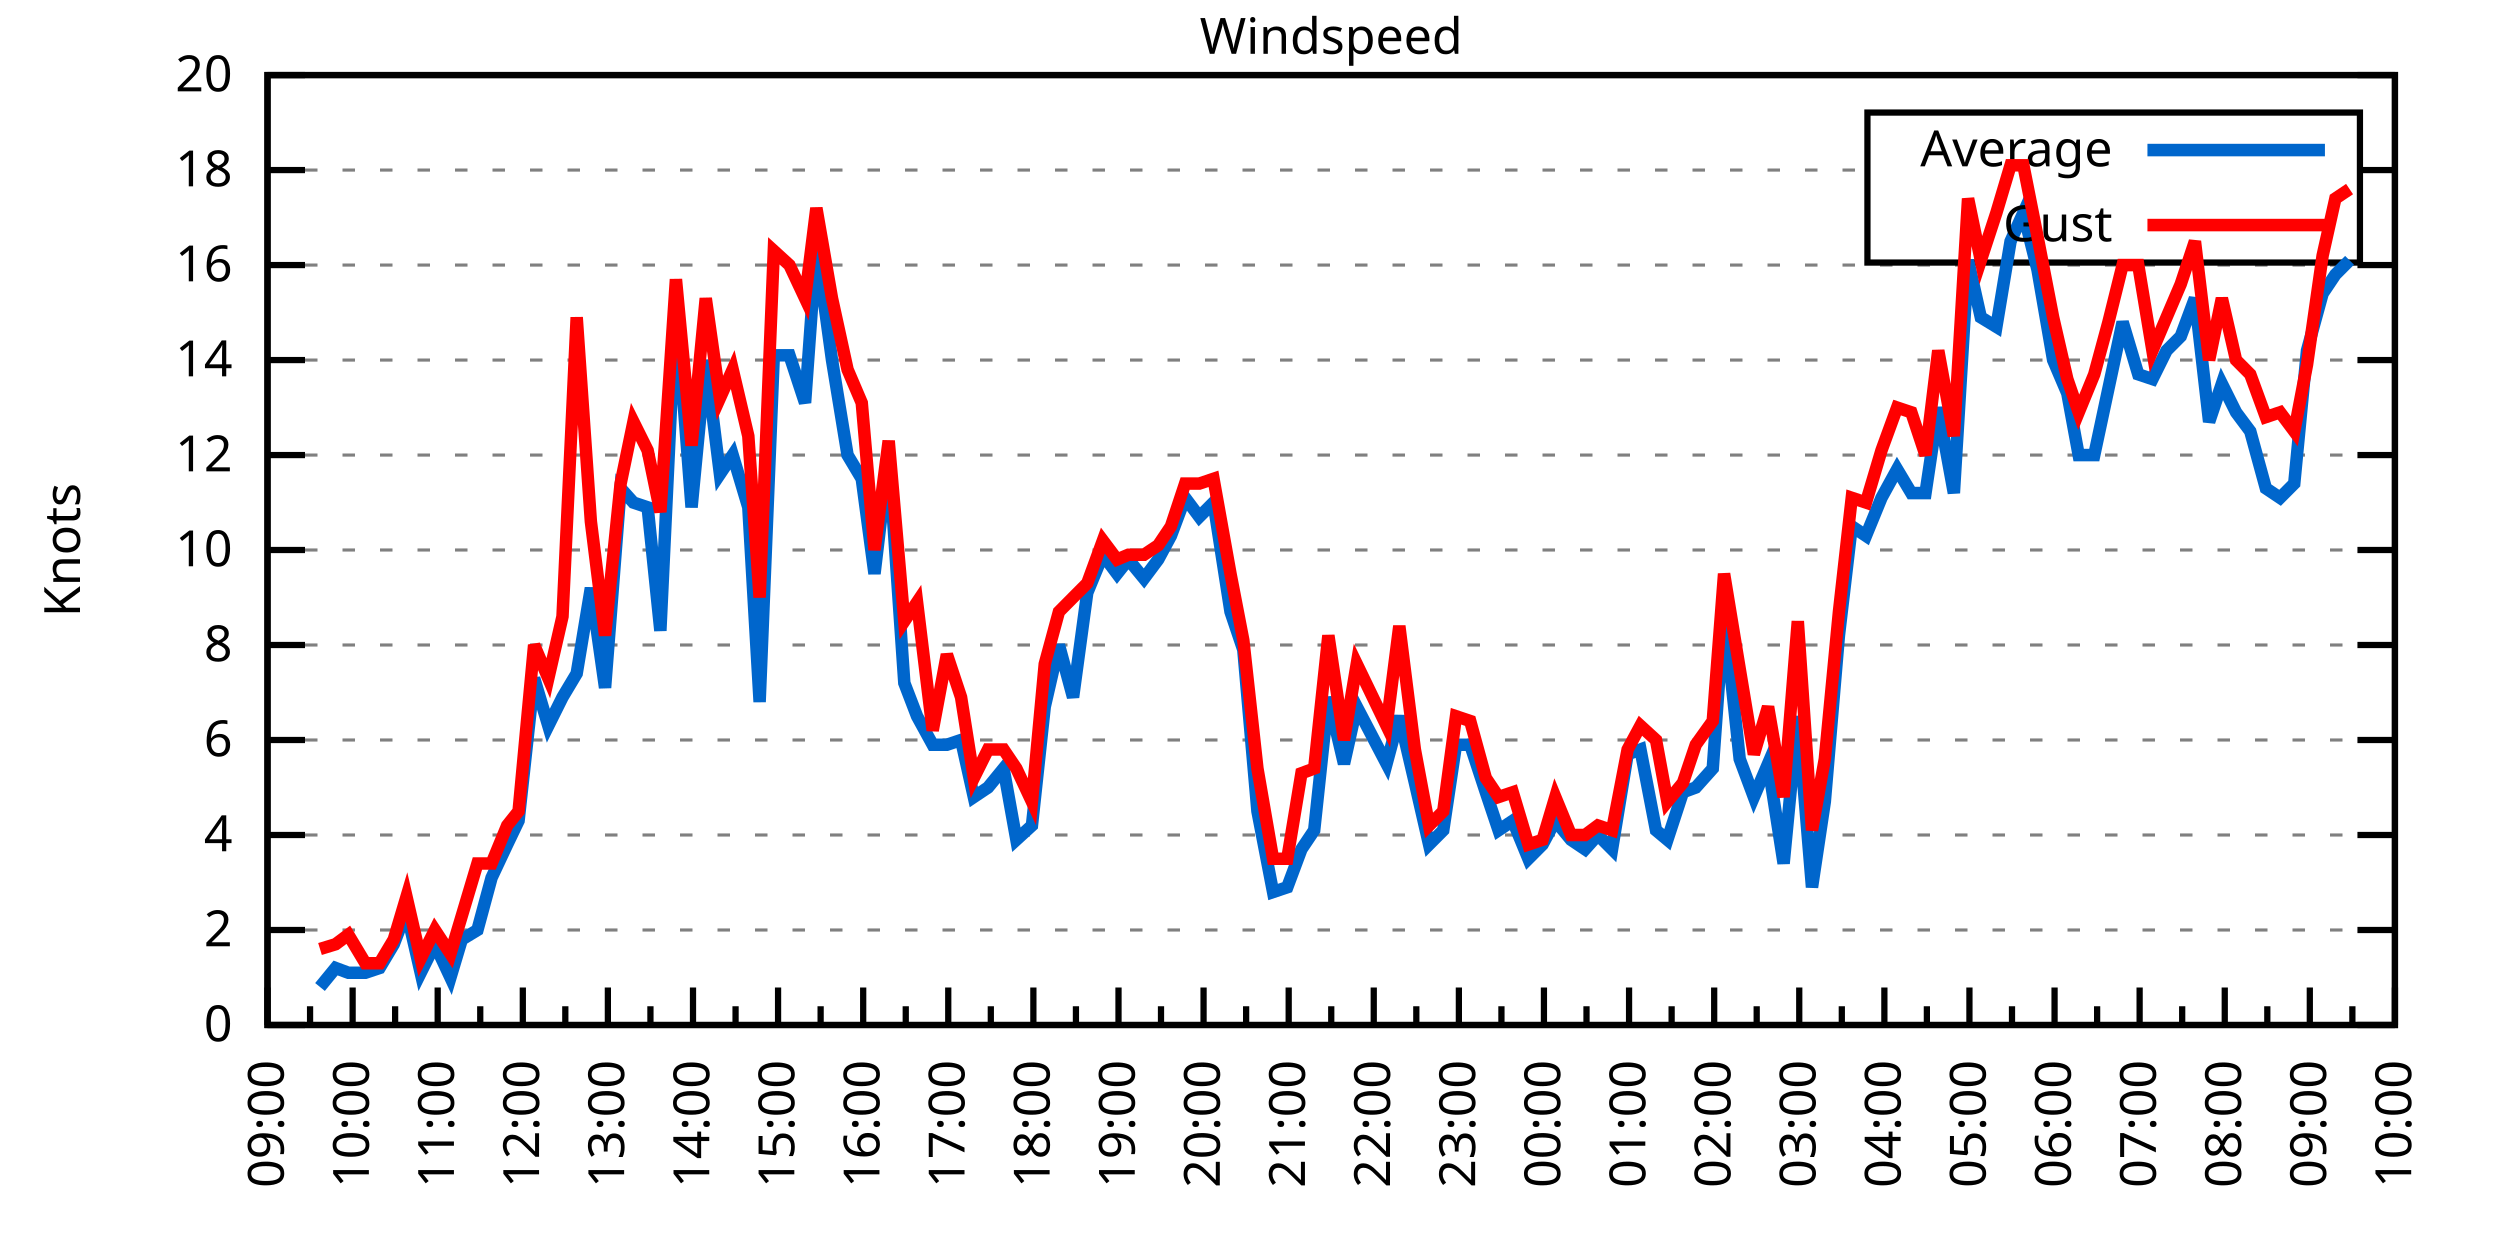
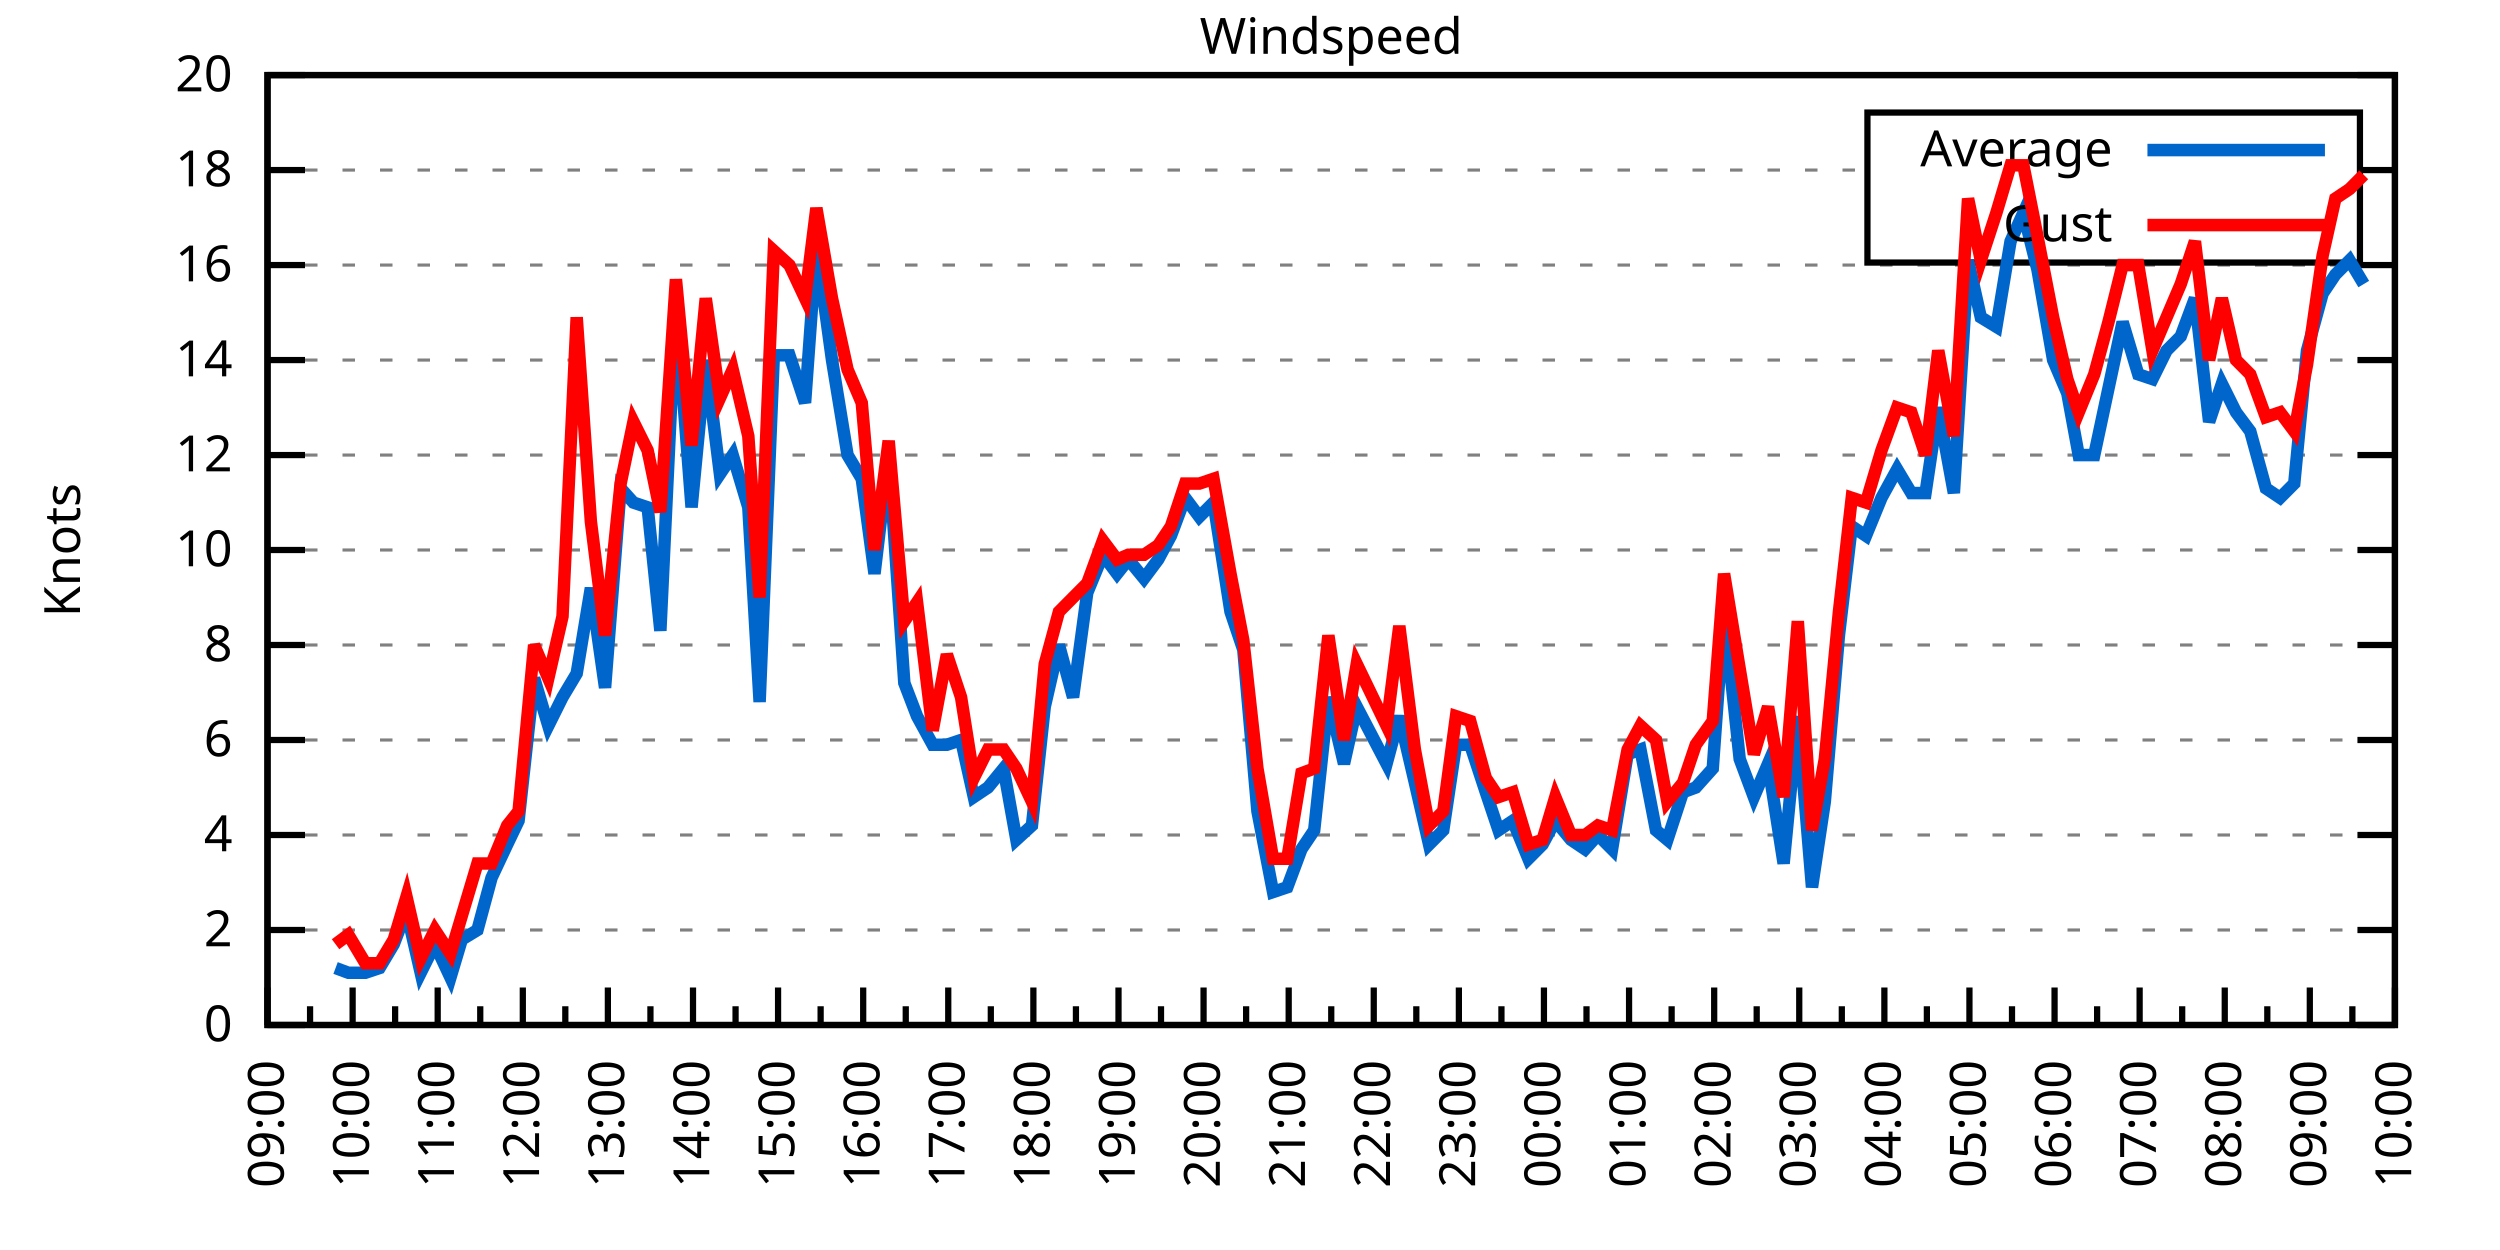
<svg xmlns="http://www.w3.org/2000/svg" xmlns:xlink="http://www.w3.org/1999/xlink" width="400" height="200" viewBox="0 0 400 200">
  <g id="gnuplot_canvas">
    <rect x="0" y="0" width="400" height="200" fill="none" />
    <defs>
      <circle id="gpDot" r="0.5" stroke-width="0.5" stroke="currentColor" />
      <path id="gpPt0" stroke-width="0.333" stroke="currentColor" d="M-1,0 h2 M0,-1 v2" />
      <path id="gpPt1" stroke-width="0.333" stroke="currentColor" d="M-1,-1 L1,1 M1,-1 L-1,1" />
      <path id="gpPt2" stroke-width="0.333" stroke="currentColor" d="M-1,0 L1,0 M0,-1 L0,1 M-1,-1 L1,1 M-1,1 L1,-1" />
      <rect id="gpPt3" stroke-width="0.333" stroke="currentColor" x="-1" y="-1" width="2" height="2" />
      <rect id="gpPt4" stroke-width="0.333" stroke="currentColor" fill="currentColor" x="-1" y="-1" width="2" height="2" />
      <circle id="gpPt5" stroke-width="0.333" stroke="currentColor" cx="0" cy="0" r="1" />
      <use xlink:href="#gpPt5" id="gpPt6" fill="currentColor" stroke="none" />
      <path id="gpPt7" stroke-width="0.333" stroke="currentColor" d="M0,-1.33 L-1.33,0.67 L1.33,0.67 z" />
      <use xlink:href="#gpPt7" id="gpPt8" fill="currentColor" stroke="none" />
      <use xlink:href="#gpPt7" id="gpPt9" stroke="currentColor" transform="rotate(180)" />
      <use xlink:href="#gpPt9" id="gpPt10" fill="currentColor" stroke="none" />
      <use xlink:href="#gpPt3" id="gpPt11" stroke="currentColor" transform="rotate(45)" />
      <use xlink:href="#gpPt11" id="gpPt12" fill="currentColor" stroke="none" />
      <path id="gpPt13" stroke-width="0.333" stroke="currentColor" d="M0,1.330 L1.265,0.411 L0.782,-1.067 L-0.782,-1.076 L-1.265,0.411 z" />
      <use xlink:href="#gpPt13" id="gpPt14" fill="currentColor" stroke="none" />
      <filter id="textbox" filterUnits="objectBoundingBox" x="0" y="0" height="1" width="1">
        <feFlood flood-color="white" flood-opacity="1" result="bgnd" />
        <feComposite in="SourceGraphic" in2="bgnd" operator="atop" />
      </filter>
      <filter id="greybox" filterUnits="objectBoundingBox" x="0" y="0" height="1" width="1">
        <feFlood flood-color="lightgrey" flood-opacity="1" result="grey" />
        <feComposite in="SourceGraphic" in2="grey" operator="atop" />
      </filter>
    </defs>
    <g fill="none" color="white" stroke="currentColor" stroke-width="1.00" stroke-linecap="butt" stroke-linejoin="miter">
</g>
    <g fill="none" color="black" stroke="currentColor" stroke-width="1.00" stroke-linecap="butt" stroke-linejoin="miter">
      <g stroke="none" shape-rendering="crispEdges">
        <polygon fill="rgb(255, 255, 255)" points="42.80,164.00 383.18,164.00 383.18,12.02 42.80,12.02 " />
      </g>
    </g>
    <g fill="none" color="black" stroke="currentColor" stroke-width="1.00" stroke-linecap="butt" stroke-linejoin="miter">
</g>
    <g fill="none" color="black" stroke="black" stroke-width="0.50" stroke-linecap="butt" stroke-linejoin="miter">
</g>
    <g fill="none" color="gray" stroke="currentColor" stroke-width="0.50" stroke-linecap="butt" stroke-linejoin="miter">
      <path stroke="gray" stroke-dasharray="2,4" class="gridline" d="M42.80,164.00 L383.19,164.00  " />
    </g>
    <g fill="none" color="gray" stroke="gray" stroke-width="1.00" stroke-linecap="butt" stroke-linejoin="miter">
</g>
    <g fill="none" color="black" stroke="currentColor" stroke-width="1.00" stroke-linecap="butt" stroke-linejoin="miter">
      <path stroke="black" d="M42.80,164.00 L48.80,164.00 M383.19,164.00 L377.19,164.00  " />
      <g transform="translate(37.20,166.60)" stroke="none" fill="black" font-family="Sans" font-size="8.00" text-anchor="end">
        <text>
          <tspan font-family="Sans"> 0</tspan>
        </text>
      </g>
    </g>
    <g fill="none" color="black" stroke="currentColor" stroke-width="1.00" stroke-linecap="butt" stroke-linejoin="miter">
</g>
    <g fill="none" color="black" stroke="black" stroke-width="0.50" stroke-linecap="butt" stroke-linejoin="miter">
</g>
    <g fill="none" color="gray" stroke="currentColor" stroke-width="0.50" stroke-linecap="butt" stroke-linejoin="miter">
      <path stroke="gray" stroke-dasharray="2,4" class="gridline" d="M42.80,148.80 L383.19,148.80  " />
    </g>
    <g fill="none" color="gray" stroke="gray" stroke-width="1.00" stroke-linecap="butt" stroke-linejoin="miter">
</g>
    <g fill="none" color="black" stroke="currentColor" stroke-width="1.00" stroke-linecap="butt" stroke-linejoin="miter">
      <path stroke="black" d="M42.80,148.80 L48.80,148.80 M383.19,148.80 L377.19,148.80  " />
      <g transform="translate(37.20,151.40)" stroke="none" fill="black" font-family="Sans" font-size="8.00" text-anchor="end">
        <text>
          <tspan font-family="Sans"> 2</tspan>
        </text>
      </g>
    </g>
    <g fill="none" color="black" stroke="currentColor" stroke-width="1.00" stroke-linecap="butt" stroke-linejoin="miter">
</g>
    <g fill="none" color="black" stroke="black" stroke-width="0.50" stroke-linecap="butt" stroke-linejoin="miter">
</g>
    <g fill="none" color="gray" stroke="currentColor" stroke-width="0.50" stroke-linecap="butt" stroke-linejoin="miter">
      <path stroke="gray" stroke-dasharray="2,4" class="gridline" d="M42.80,133.60 L383.19,133.60  " />
    </g>
    <g fill="none" color="gray" stroke="gray" stroke-width="1.00" stroke-linecap="butt" stroke-linejoin="miter">
</g>
    <g fill="none" color="black" stroke="currentColor" stroke-width="1.00" stroke-linecap="butt" stroke-linejoin="miter">
      <path stroke="black" d="M42.80,133.60 L48.80,133.60 M383.19,133.60 L377.19,133.60  " />
      <g transform="translate(37.20,136.20)" stroke="none" fill="black" font-family="Sans" font-size="8.00" text-anchor="end">
        <text>
          <tspan font-family="Sans"> 4</tspan>
        </text>
      </g>
    </g>
    <g fill="none" color="black" stroke="currentColor" stroke-width="1.00" stroke-linecap="butt" stroke-linejoin="miter">
</g>
    <g fill="none" color="black" stroke="black" stroke-width="0.50" stroke-linecap="butt" stroke-linejoin="miter">
</g>
    <g fill="none" color="gray" stroke="currentColor" stroke-width="0.50" stroke-linecap="butt" stroke-linejoin="miter">
      <path stroke="gray" stroke-dasharray="2,4" class="gridline" d="M42.80,118.40 L383.19,118.40  " />
    </g>
    <g fill="none" color="gray" stroke="gray" stroke-width="1.00" stroke-linecap="butt" stroke-linejoin="miter">
</g>
    <g fill="none" color="black" stroke="currentColor" stroke-width="1.00" stroke-linecap="butt" stroke-linejoin="miter">
      <path stroke="black" d="M42.80,118.40 L48.80,118.40 M383.19,118.40 L377.19,118.40  " />
      <g transform="translate(37.20,121.00)" stroke="none" fill="black" font-family="Sans" font-size="8.00" text-anchor="end">
        <text>
          <tspan font-family="Sans"> 6</tspan>
        </text>
      </g>
    </g>
    <g fill="none" color="black" stroke="currentColor" stroke-width="1.00" stroke-linecap="butt" stroke-linejoin="miter">
</g>
    <g fill="none" color="black" stroke="black" stroke-width="0.50" stroke-linecap="butt" stroke-linejoin="miter">
</g>
    <g fill="none" color="gray" stroke="currentColor" stroke-width="0.50" stroke-linecap="butt" stroke-linejoin="miter">
      <path stroke="gray" stroke-dasharray="2,4" class="gridline" d="M42.80,103.20 L383.19,103.20  " />
    </g>
    <g fill="none" color="gray" stroke="gray" stroke-width="1.00" stroke-linecap="butt" stroke-linejoin="miter">
</g>
    <g fill="none" color="black" stroke="currentColor" stroke-width="1.00" stroke-linecap="butt" stroke-linejoin="miter">
      <path stroke="black" d="M42.80,103.20 L48.80,103.20 M383.19,103.20 L377.19,103.20  " />
      <g transform="translate(37.20,105.80)" stroke="none" fill="black" font-family="Sans" font-size="8.00" text-anchor="end">
        <text>
          <tspan font-family="Sans"> 8</tspan>
        </text>
      </g>
    </g>
    <g fill="none" color="black" stroke="currentColor" stroke-width="1.00" stroke-linecap="butt" stroke-linejoin="miter">
</g>
    <g fill="none" color="black" stroke="black" stroke-width="0.50" stroke-linecap="butt" stroke-linejoin="miter">
</g>
    <g fill="none" color="gray" stroke="currentColor" stroke-width="0.50" stroke-linecap="butt" stroke-linejoin="miter">
      <path stroke="gray" stroke-dasharray="2,4" class="gridline" d="M42.80,88.00 L383.19,88.00  " />
    </g>
    <g fill="none" color="gray" stroke="gray" stroke-width="1.00" stroke-linecap="butt" stroke-linejoin="miter">
</g>
    <g fill="none" color="black" stroke="currentColor" stroke-width="1.00" stroke-linecap="butt" stroke-linejoin="miter">
      <path stroke="black" d="M42.80,88.00 L48.80,88.00 M383.19,88.00 L377.19,88.00  " />
      <g transform="translate(37.20,90.60)" stroke="none" fill="black" font-family="Sans" font-size="8.00" text-anchor="end">
        <text>
          <tspan font-family="Sans"> 10</tspan>
        </text>
      </g>
    </g>
    <g fill="none" color="black" stroke="currentColor" stroke-width="1.00" stroke-linecap="butt" stroke-linejoin="miter">
</g>
    <g fill="none" color="black" stroke="black" stroke-width="0.50" stroke-linecap="butt" stroke-linejoin="miter">
</g>
    <g fill="none" color="gray" stroke="currentColor" stroke-width="0.50" stroke-linecap="butt" stroke-linejoin="miter">
      <path stroke="gray" stroke-dasharray="2,4" class="gridline" d="M42.80,72.81 L383.19,72.81  " />
    </g>
    <g fill="none" color="gray" stroke="gray" stroke-width="1.00" stroke-linecap="butt" stroke-linejoin="miter">
</g>
    <g fill="none" color="black" stroke="currentColor" stroke-width="1.00" stroke-linecap="butt" stroke-linejoin="miter">
      <path stroke="black" d="M42.80,72.81 L48.80,72.81 M383.19,72.81 L377.19,72.81  " />
      <g transform="translate(37.20,75.41)" stroke="none" fill="black" font-family="Sans" font-size="8.00" text-anchor="end">
        <text>
          <tspan font-family="Sans"> 12</tspan>
        </text>
      </g>
    </g>
    <g fill="none" color="black" stroke="currentColor" stroke-width="1.00" stroke-linecap="butt" stroke-linejoin="miter">
</g>
    <g fill="none" color="black" stroke="black" stroke-width="0.50" stroke-linecap="butt" stroke-linejoin="miter">
</g>
    <g fill="none" color="gray" stroke="currentColor" stroke-width="0.50" stroke-linecap="butt" stroke-linejoin="miter">
      <path stroke="gray" stroke-dasharray="2,4" class="gridline" d="M42.80,57.61 L383.19,57.61  " />
    </g>
    <g fill="none" color="gray" stroke="gray" stroke-width="1.00" stroke-linecap="butt" stroke-linejoin="miter">
</g>
    <g fill="none" color="black" stroke="currentColor" stroke-width="1.00" stroke-linecap="butt" stroke-linejoin="miter">
      <path stroke="black" d="M42.80,57.61 L48.80,57.61 M383.19,57.61 L377.19,57.61  " />
      <g transform="translate(37.20,60.21)" stroke="none" fill="black" font-family="Sans" font-size="8.00" text-anchor="end">
        <text>
          <tspan font-family="Sans"> 14</tspan>
        </text>
      </g>
    </g>
    <g fill="none" color="black" stroke="currentColor" stroke-width="1.00" stroke-linecap="butt" stroke-linejoin="miter">
</g>
    <g fill="none" color="black" stroke="black" stroke-width="0.50" stroke-linecap="butt" stroke-linejoin="miter">
</g>
    <g fill="none" color="gray" stroke="currentColor" stroke-width="0.50" stroke-linecap="butt" stroke-linejoin="miter">
      <path stroke="gray" stroke-dasharray="2,4" class="gridline" d="M42.80,42.41 L383.19,42.41  " />
    </g>
    <g fill="none" color="gray" stroke="gray" stroke-width="1.00" stroke-linecap="butt" stroke-linejoin="miter">
</g>
    <g fill="none" color="black" stroke="currentColor" stroke-width="1.00" stroke-linecap="butt" stroke-linejoin="miter">
      <path stroke="black" d="M42.80,42.41 L48.80,42.41 M383.19,42.41 L377.19,42.41  " />
      <g transform="translate(37.20,45.01)" stroke="none" fill="black" font-family="Sans" font-size="8.00" text-anchor="end">
        <text>
          <tspan font-family="Sans"> 16</tspan>
        </text>
      </g>
    </g>
    <g fill="none" color="black" stroke="currentColor" stroke-width="1.00" stroke-linecap="butt" stroke-linejoin="miter">
</g>
    <g fill="none" color="black" stroke="black" stroke-width="0.50" stroke-linecap="butt" stroke-linejoin="miter">
</g>
    <g fill="none" color="gray" stroke="currentColor" stroke-width="0.50" stroke-linecap="butt" stroke-linejoin="miter">
      <path stroke="gray" stroke-dasharray="2,4" class="gridline" d="M42.80,27.21 L298.79,27.21 M377.59,27.21 L383.19,27.21  " />
    </g>
    <g fill="none" color="gray" stroke="gray" stroke-width="1.00" stroke-linecap="butt" stroke-linejoin="miter">
</g>
    <g fill="none" color="black" stroke="currentColor" stroke-width="1.00" stroke-linecap="butt" stroke-linejoin="miter">
      <path stroke="black" d="M42.80,27.21 L48.80,27.21 M383.19,27.21 L377.19,27.21  " />
      <g transform="translate(37.20,29.81)" stroke="none" fill="black" font-family="Sans" font-size="8.00" text-anchor="end">
        <text>
          <tspan font-family="Sans"> 18</tspan>
        </text>
      </g>
    </g>
    <g fill="none" color="black" stroke="currentColor" stroke-width="1.00" stroke-linecap="butt" stroke-linejoin="miter">
</g>
    <g fill="none" color="black" stroke="black" stroke-width="0.50" stroke-linecap="butt" stroke-linejoin="miter">
</g>
    <g fill="none" color="gray" stroke="currentColor" stroke-width="0.50" stroke-linecap="butt" stroke-linejoin="miter">
      <path stroke="gray" stroke-dasharray="2,4" class="gridline" d="M42.80,12.01 L383.19,12.01  " />
    </g>
    <g fill="none" color="gray" stroke="gray" stroke-width="1.00" stroke-linecap="butt" stroke-linejoin="miter">
</g>
    <g fill="none" color="black" stroke="currentColor" stroke-width="1.00" stroke-linecap="butt" stroke-linejoin="miter">
      <path stroke="black" d="M42.80,12.01 L48.80,12.01 M383.19,12.01 L377.19,12.01  " />
      <g transform="translate(37.20,14.61)" stroke="none" fill="black" font-family="Sans" font-size="8.00" text-anchor="end">
        <text>
          <tspan font-family="Sans"> 20</tspan>
        </text>
      </g>
    </g>
    <g fill="none" color="black" stroke="currentColor" stroke-width="1.00" stroke-linecap="butt" stroke-linejoin="miter">
      <path stroke="black" d="M42.80,164.00 L42.80,158.00  " />
      <g transform="translate(45.40,169.60) rotate(270)" stroke="none" fill="black" font-family="Sans" font-size="8.00" text-anchor="end">
        <text>
          <tspan font-family="Sans">09:00</tspan>
        </text>
      </g>
    </g>
    <g fill="none" color="black" stroke="currentColor" stroke-width="1.00" stroke-linecap="butt" stroke-linejoin="miter">
      <path stroke="black" d="M49.61,164.00 L49.61,161.00 M56.42,164.00 L56.42,158.00  " />
      <g transform="translate(59.02,169.60) rotate(270)" stroke="none" fill="black" font-family="Sans" font-size="8.00" text-anchor="end">
        <text>
          <tspan font-family="Sans">10:00</tspan>
        </text>
      </g>
    </g>
    <g fill="none" color="black" stroke="currentColor" stroke-width="1.00" stroke-linecap="butt" stroke-linejoin="miter">
      <path stroke="black" d="M63.22,164.00 L63.22,161.00 M70.03,164.00 L70.03,158.00  " />
      <g transform="translate(72.63,169.60) rotate(270)" stroke="none" fill="black" font-family="Sans" font-size="8.00" text-anchor="end">
        <text>
          <tspan font-family="Sans">11:00</tspan>
        </text>
      </g>
    </g>
    <g fill="none" color="black" stroke="currentColor" stroke-width="1.00" stroke-linecap="butt" stroke-linejoin="miter">
      <path stroke="black" d="M76.84,164.00 L76.84,161.00 M83.65,164.00 L83.65,158.00  " />
      <g transform="translate(86.25,169.60) rotate(270)" stroke="none" fill="black" font-family="Sans" font-size="8.00" text-anchor="end">
        <text>
          <tspan font-family="Sans">12:00</tspan>
        </text>
      </g>
    </g>
    <g fill="none" color="black" stroke="currentColor" stroke-width="1.00" stroke-linecap="butt" stroke-linejoin="miter">
      <path stroke="black" d="M90.45,164.00 L90.45,161.00 M97.26,164.00 L97.26,158.00  " />
      <g transform="translate(99.86,169.60) rotate(270)" stroke="none" fill="black" font-family="Sans" font-size="8.00" text-anchor="end">
        <text>
          <tspan font-family="Sans">13:00</tspan>
        </text>
      </g>
    </g>
    <g fill="none" color="black" stroke="currentColor" stroke-width="1.00" stroke-linecap="butt" stroke-linejoin="miter">
      <path stroke="black" d="M104.07,164.00 L104.07,161.00 M110.88,164.00 L110.88,158.00  " />
      <g transform="translate(113.48,169.60) rotate(270)" stroke="none" fill="black" font-family="Sans" font-size="8.00" text-anchor="end">
        <text>
          <tspan font-family="Sans">14:00</tspan>
        </text>
      </g>
    </g>
    <g fill="none" color="black" stroke="currentColor" stroke-width="1.00" stroke-linecap="butt" stroke-linejoin="miter">
      <path stroke="black" d="M117.69,164.00 L117.69,161.00 M124.49,164.00 L124.49,158.00  " />
      <g transform="translate(127.09,169.60) rotate(270)" stroke="none" fill="black" font-family="Sans" font-size="8.00" text-anchor="end">
        <text>
          <tspan font-family="Sans">15:00</tspan>
        </text>
      </g>
    </g>
    <g fill="none" color="black" stroke="currentColor" stroke-width="1.00" stroke-linecap="butt" stroke-linejoin="miter">
      <path stroke="black" d="M131.30,164.00 L131.30,161.00 M138.11,164.00 L138.11,158.00  " />
      <g transform="translate(140.71,169.60) rotate(270)" stroke="none" fill="black" font-family="Sans" font-size="8.00" text-anchor="end">
        <text>
          <tspan font-family="Sans">16:00</tspan>
        </text>
      </g>
    </g>
    <g fill="none" color="black" stroke="currentColor" stroke-width="1.00" stroke-linecap="butt" stroke-linejoin="miter">
      <path stroke="black" d="M144.92,164.00 L144.92,161.00 M151.72,164.00 L151.72,158.00  " />
      <g transform="translate(154.32,169.60) rotate(270)" stroke="none" fill="black" font-family="Sans" font-size="8.00" text-anchor="end">
        <text>
          <tspan font-family="Sans">17:00</tspan>
        </text>
      </g>
    </g>
    <g fill="none" color="black" stroke="currentColor" stroke-width="1.00" stroke-linecap="butt" stroke-linejoin="miter">
      <path stroke="black" d="M158.53,164.00 L158.53,161.00 M165.34,164.00 L165.34,158.00  " />
      <g transform="translate(167.94,169.60) rotate(270)" stroke="none" fill="black" font-family="Sans" font-size="8.00" text-anchor="end">
        <text>
          <tspan font-family="Sans">18:00</tspan>
        </text>
      </g>
    </g>
    <g fill="none" color="black" stroke="currentColor" stroke-width="1.00" stroke-linecap="butt" stroke-linejoin="miter">
      <path stroke="black" d="M172.15,164.00 L172.15,161.00 M178.96,164.00 L178.96,158.00  " />
      <g transform="translate(181.56,169.60) rotate(270)" stroke="none" fill="black" font-family="Sans" font-size="8.00" text-anchor="end">
        <text>
          <tspan font-family="Sans">19:00</tspan>
        </text>
      </g>
    </g>
    <g fill="none" color="black" stroke="currentColor" stroke-width="1.00" stroke-linecap="butt" stroke-linejoin="miter">
      <path stroke="black" d="M185.76,164.00 L185.76,161.00 M192.57,164.00 L192.57,158.00  " />
      <g transform="translate(195.17,169.60) rotate(270)" stroke="none" fill="black" font-family="Sans" font-size="8.00" text-anchor="end">
        <text>
          <tspan font-family="Sans">20:00</tspan>
        </text>
      </g>
    </g>
    <g fill="none" color="black" stroke="currentColor" stroke-width="1.00" stroke-linecap="butt" stroke-linejoin="miter">
      <path stroke="black" d="M199.38,164.00 L199.38,161.00 M206.19,164.00 L206.19,158.00  " />
      <g transform="translate(208.79,169.60) rotate(270)" stroke="none" fill="black" font-family="Sans" font-size="8.00" text-anchor="end">
        <text>
          <tspan font-family="Sans">21:00</tspan>
        </text>
      </g>
    </g>
    <g fill="none" color="black" stroke="currentColor" stroke-width="1.00" stroke-linecap="butt" stroke-linejoin="miter">
      <path stroke="black" d="M213.00,164.00 L213.00,161.00 M219.80,164.00 L219.80,158.00  " />
      <g transform="translate(222.40,169.60) rotate(270)" stroke="none" fill="black" font-family="Sans" font-size="8.00" text-anchor="end">
        <text>
          <tspan font-family="Sans">22:00</tspan>
        </text>
      </g>
    </g>
    <g fill="none" color="black" stroke="currentColor" stroke-width="1.00" stroke-linecap="butt" stroke-linejoin="miter">
      <path stroke="black" d="M226.61,164.00 L226.61,161.00 M233.42,164.00 L233.42,158.00  " />
      <g transform="translate(236.02,169.60) rotate(270)" stroke="none" fill="black" font-family="Sans" font-size="8.00" text-anchor="end">
        <text>
          <tspan font-family="Sans">23:00</tspan>
        </text>
      </g>
    </g>
    <g fill="none" color="black" stroke="currentColor" stroke-width="1.00" stroke-linecap="butt" stroke-linejoin="miter">
      <path stroke="black" d="M240.23,164.00 L240.23,161.00 M247.03,164.00 L247.03,158.00  " />
      <g transform="translate(249.63,169.60) rotate(270)" stroke="none" fill="black" font-family="Sans" font-size="8.00" text-anchor="end">
        <text>
          <tspan font-family="Sans">00:00</tspan>
        </text>
      </g>
    </g>
    <g fill="none" color="black" stroke="currentColor" stroke-width="1.00" stroke-linecap="butt" stroke-linejoin="miter">
      <path stroke="black" d="M253.84,164.00 L253.84,161.00 M260.65,164.00 L260.65,158.00  " />
      <g transform="translate(263.25,169.60) rotate(270)" stroke="none" fill="black" font-family="Sans" font-size="8.00" text-anchor="end">
        <text>
          <tspan font-family="Sans">01:00</tspan>
        </text>
      </g>
    </g>
    <g fill="none" color="black" stroke="currentColor" stroke-width="1.00" stroke-linecap="butt" stroke-linejoin="miter">
      <path stroke="black" d="M267.46,164.00 L267.46,161.00 M274.27,164.00 L274.27,158.00  " />
      <g transform="translate(276.87,169.60) rotate(270)" stroke="none" fill="black" font-family="Sans" font-size="8.00" text-anchor="end">
        <text>
          <tspan font-family="Sans">02:00</tspan>
        </text>
      </g>
    </g>
    <g fill="none" color="black" stroke="currentColor" stroke-width="1.00" stroke-linecap="butt" stroke-linejoin="miter">
      <path stroke="black" d="M281.07,164.00 L281.07,161.00 M287.88,164.00 L287.88,158.00  " />
      <g transform="translate(290.48,169.60) rotate(270)" stroke="none" fill="black" font-family="Sans" font-size="8.00" text-anchor="end">
        <text>
          <tspan font-family="Sans">03:00</tspan>
        </text>
      </g>
    </g>
    <g fill="none" color="black" stroke="currentColor" stroke-width="1.00" stroke-linecap="butt" stroke-linejoin="miter">
      <path stroke="black" d="M294.69,164.00 L294.69,161.00 M301.50,164.00 L301.50,158.00  " />
      <g transform="translate(304.10,169.60) rotate(270)" stroke="none" fill="black" font-family="Sans" font-size="8.00" text-anchor="end">
        <text>
          <tspan font-family="Sans">04:00</tspan>
        </text>
      </g>
    </g>
    <g fill="none" color="black" stroke="currentColor" stroke-width="1.00" stroke-linecap="butt" stroke-linejoin="miter">
      <path stroke="black" d="M308.30,164.00 L308.30,161.00 M315.11,164.00 L315.11,158.00  " />
      <g transform="translate(317.71,169.60) rotate(270)" stroke="none" fill="black" font-family="Sans" font-size="8.00" text-anchor="end">
        <text>
          <tspan font-family="Sans">05:00</tspan>
        </text>
      </g>
    </g>
    <g fill="none" color="black" stroke="currentColor" stroke-width="1.00" stroke-linecap="butt" stroke-linejoin="miter">
      <path stroke="black" d="M321.92,164.00 L321.92,161.00 M328.73,164.00 L328.73,158.00  " />
      <g transform="translate(331.33,169.60) rotate(270)" stroke="none" fill="black" font-family="Sans" font-size="8.00" text-anchor="end">
        <text>
          <tspan font-family="Sans">06:00</tspan>
        </text>
      </g>
    </g>
    <g fill="none" color="black" stroke="currentColor" stroke-width="1.00" stroke-linecap="butt" stroke-linejoin="miter">
      <path stroke="black" d="M335.54,164.00 L335.54,161.00 M342.34,164.00 L342.34,158.00  " />
      <g transform="translate(344.94,169.60) rotate(270)" stroke="none" fill="black" font-family="Sans" font-size="8.00" text-anchor="end">
        <text>
          <tspan font-family="Sans">07:00</tspan>
        </text>
      </g>
    </g>
    <g fill="none" color="black" stroke="currentColor" stroke-width="1.00" stroke-linecap="butt" stroke-linejoin="miter">
      <path stroke="black" d="M349.15,164.00 L349.15,161.00 M355.96,164.00 L355.96,158.00  " />
      <g transform="translate(358.56,169.60) rotate(270)" stroke="none" fill="black" font-family="Sans" font-size="8.00" text-anchor="end">
        <text>
          <tspan font-family="Sans">08:00</tspan>
        </text>
      </g>
    </g>
    <g fill="none" color="black" stroke="currentColor" stroke-width="1.00" stroke-linecap="butt" stroke-linejoin="miter">
      <path stroke="black" d="M362.77,164.00 L362.77,161.00 M369.57,164.00 L369.57,158.00  " />
      <g transform="translate(372.17,169.60) rotate(270)" stroke="none" fill="black" font-family="Sans" font-size="8.00" text-anchor="end">
        <text>
          <tspan font-family="Sans">09:00</tspan>
        </text>
      </g>
    </g>
    <g fill="none" color="black" stroke="currentColor" stroke-width="1.00" stroke-linecap="butt" stroke-linejoin="miter">
      <path stroke="black" d="M376.38,164.00 L376.38,161.00 M383.19,164.00 L383.19,158.00  " />
      <g transform="translate(385.79,169.60) rotate(270)" stroke="none" fill="black" font-family="Sans" font-size="8.00" text-anchor="end">
        <text>
          <tspan font-family="Sans">10:00</tspan>
        </text>
      </g>
    </g>
    <g fill="none" color="black" stroke="currentColor" stroke-width="1.00" stroke-linecap="butt" stroke-linejoin="miter">
</g>
    <g fill="none" color="black" stroke="currentColor" stroke-width="1.00" stroke-linecap="butt" stroke-linejoin="miter">
      <path stroke="black" d="M42.80,12.01 L42.80,164.00 L383.19,164.00 L383.19,12.01 L42.80,12.01 Z  " />
    </g>
    <g fill="none" color="black" stroke="currentColor" stroke-width="1.00" stroke-linecap="butt" stroke-linejoin="miter">
      <g transform="translate(12.80,88.01) rotate(270)" stroke="none" fill="black" font-family="Sans" font-size="8.00" text-anchor="middle">
        <text>
          <tspan font-family="Sans">Knots</tspan>
        </text>
      </g>
    </g>
    <g fill="none" color="black" stroke="currentColor" stroke-width="1.00" stroke-linecap="butt" stroke-linejoin="miter">
</g>
    <g fill="none" color="black" stroke="currentColor" stroke-width="1.00" stroke-linecap="butt" stroke-linejoin="miter">
      <path stroke="black" d="M298.79,42.01 L298.79,18.01 L377.59,18.01 L377.59,42.01 L298.79,42.01 Z  " />
    </g>
    <g id="Windspeed_plot_1">
      <g fill="none" color="white" stroke="black" stroke-width="2.00" stroke-linecap="butt" stroke-linejoin="miter">
</g>
      <g fill="none" color="black" stroke="currentColor" stroke-width="2.00" stroke-linecap="butt" stroke-linejoin="miter">
        <g transform="translate(337.99,26.61)" stroke="none" fill="black" font-family="Sans" font-size="8.00" text-anchor="end">
          <text>
            <tspan font-family="Sans">Average</tspan>
          </text>
        </g>
      </g>
      <g fill="none" color="black" stroke="currentColor" stroke-width="2.00" stroke-linecap="butt" stroke-linejoin="miter">
-         <path stroke="rgb(  0, 102, 204)" d="M343.59,24.01 L371.99,24.01 M51.20,157.92 L53.69,154.88 L55.73,155.64 L58.46,155.64 L60.73,154.88 L63.00,151.08   L65.04,145.76 L67.31,155.64 L69.58,151.08 L72.07,156.40 L73.89,150.32 L76.39,148.80 L78.65,140.44 L81.15,135.12   L82.97,131.32 L85.46,108.52 L87.73,116.12 L90.00,111.56 L92.27,107.76 L94.54,94.08 L96.81,110.04 L99.30,78.13   L101.35,80.41 L103.62,81.17 L105.66,100.92 L108.15,48.49 L110.65,81.17 L112.92,57.61 L115.19,75.85 L117.23,72.81   L119.73,81.17 L121.54,112.32 L123.81,56.85 L126.31,56.85 L128.81,64.45 L130.62,39.37 L133.12,57.61 L135.61,72.81   L137.88,76.61 L139.92,91.80 L142.19,72.81 L144.69,109.28 L146.73,114.60 L149.23,119.16 L151.50,119.16 L153.77,118.40   L155.81,127.52 L158.08,126.00 L160.57,122.96 L162.62,134.36 L165.11,132.08 L167.16,113.08 L169.43,103.20 L171.69,111.56   L173.96,94.84 L176.46,88.76 L178.73,91.80 L180.54,89.52 L183.04,92.56 L185.31,89.52 L187.35,85.73 L189.62,79.65   L191.89,82.69 L194.16,80.41 L196.88,97.88 L198.93,103.96 L201.19,129.80 L203.69,142.72 L205.96,141.96 L208.23,135.88   L210.27,132.84 L212.54,111.56 L215.04,122.20 L217.08,113.08 L221.85,122.20 L223.89,114.60 L226.38,125.24 L228.65,135.12   L230.92,132.84 L232.96,119.16 L235.23,119.16 L237.73,126.76 L239.77,132.84 L242.04,131.32 L244.54,137.40 L246.81,135.12   L248.85,131.32 L251.35,134.36 L253.61,135.88 L255.66,133.60 L257.93,135.88 L260.42,120.68 L262.47,119.92 L264.96,132.84   L266.78,134.36 L269.27,126.76 L271.32,126.00 L274.04,122.96 L275.85,97.88 L278.35,121.44 L280.62,127.52 L282.89,122.20   L285.38,138.16 L287.65,114.60 L289.92,141.96 L291.97,128.28 L294.23,101.68 L296.28,84.21 L298.55,85.73 L301.04,79.65   L303.54,75.09 L305.81,78.89 L308.08,78.89 L310.12,65.21 L312.62,78.89 L314.89,41.65 L316.93,50.77 L319.42,52.29   L321.69,38.61 L323.74,34.05 L326.00,43.17 L328.50,57.61 L330.77,62.93 L332.59,72.81 L335.08,72.81 L337.35,62.17   L339.62,51.53 L342.12,59.89 L344.39,60.65 L346.65,56.09 L348.92,53.81 L351.19,47.73 L353.46,67.49 L355.50,61.41   L357.77,65.97 L360.04,69.01 L362.54,78.13 L364.81,79.65 L367.08,77.37 L369.12,56.09 L371.62,46.97 L373.66,43.93   L375.93,41.65  " />
+         <path stroke="rgb(  0, 102, 204)" d="M343.59,24.01 L371.99,24.01 M53.69,154.88 L55.73,155.64 L58.46,155.64 L60.73,154.88 L63.00,151.08 L65.04,145.76   L67.31,155.64 L69.58,151.08 L72.07,156.40 L73.89,150.32 L76.39,148.80 L78.65,140.44 L81.15,135.12 L82.97,131.32   L85.46,108.52 L87.73,116.12 L90.00,111.56 L92.27,107.76 L94.54,94.08 L96.81,110.04 L99.30,78.13 L101.35,80.41   L103.62,81.17 L105.66,100.92 L108.15,48.49 L110.65,81.17 L112.92,57.61 L115.19,75.85 L117.23,72.81 L119.73,81.17   L121.54,112.32 L123.81,56.85 L126.31,56.85 L128.81,64.45 L130.62,39.37 L133.12,57.61 L135.61,72.81 L137.88,76.61   L139.92,91.80 L142.19,72.81 L144.69,109.28 L146.73,114.60 L149.23,119.16 L151.50,119.16 L153.77,118.40 L155.81,127.52   L158.08,126.00 L160.57,122.96 L162.62,134.36 L165.11,132.08 L167.16,113.08 L169.43,103.20 L171.69,111.56 L173.96,94.84   L176.46,88.76 L178.73,91.80 L180.54,89.52 L183.04,92.56 L185.31,89.52 L187.35,85.73 L189.62,79.65 L191.89,82.69   L194.16,80.41 L196.88,97.88 L198.93,103.96 L201.19,129.80 L203.69,142.72 L205.96,141.96 L208.23,135.88 L210.27,132.84   L212.54,111.56 L215.04,122.20 L217.08,113.08 L221.85,122.20 L223.89,114.60 L226.38,125.24 L228.65,135.12 L230.92,132.84   L232.96,119.16 L235.23,119.16 L237.73,126.76 L239.77,132.84 L242.04,131.32 L244.54,137.40 L246.81,135.12 L248.85,131.32   L251.35,134.36 L253.61,135.88 L255.66,133.60 L257.93,135.88 L260.42,120.68 L262.47,119.92 L264.96,132.84 L266.78,134.36   L269.27,126.76 L271.32,126.00 L274.04,122.96 L275.85,97.88 L278.35,121.44 L280.62,127.52 L282.89,122.20 L285.38,138.16   L287.65,114.60 L289.92,141.96 L291.97,128.28 L294.23,101.68 L296.28,84.21 L298.55,85.73 L301.04,79.65 L303.54,75.09   L305.81,78.89 L308.08,78.89 L310.12,65.21 L312.62,78.89 L314.89,41.65 L316.93,50.77 L319.42,52.29 L321.69,38.61   L323.74,34.05 L326.00,43.17 L328.50,57.61 L330.77,62.93 L332.59,72.81 L335.08,72.81 L337.35,62.17 L339.62,51.53   L342.12,59.89 L344.39,60.65 L346.65,56.09 L348.92,53.81 L351.19,47.73 L353.46,67.49 L355.50,61.41 L357.77,65.97   L360.04,69.01 L362.54,78.13 L364.81,79.65 L367.08,77.37 L369.12,56.09 L371.62,46.97 L373.66,43.93 L375.93,41.65   L378.20,45.45  " />
      </g>
    </g>
    <g id="Windspeed_plot_2">
      <g fill="none" color="black" stroke="currentColor" stroke-width="2.00" stroke-linecap="butt" stroke-linejoin="miter">
        <g transform="translate(337.99,38.61)" stroke="none" fill="black" font-family="Sans" font-size="8.00" text-anchor="end">
          <text>
            <tspan font-family="Sans">Gust</tspan>
          </text>
        </g>
      </g>
      <g fill="none" color="black" stroke="currentColor" stroke-width="2.00" stroke-linecap="butt" stroke-linejoin="miter">
-         <path stroke="rgb(255,   0,   0)" d="M343.59,36.01 L371.99,36.01 M51.20,151.84 L53.69,151.08 L55.73,149.56 L58.46,154.12 L60.73,154.12 L63.00,150.32   L65.04,143.48 L67.31,153.36 L69.58,148.80 L72.07,152.60 L73.89,146.52 L76.39,138.16 L78.65,138.16 L81.15,132.08   L82.97,129.80 L85.46,103.20 L87.73,108.52 L90.00,98.64 L92.27,50.77 L94.54,83.45 L96.81,101.68 L99.30,77.37   L101.35,67.49 L103.62,72.05 L105.66,81.93 L108.15,44.69 L110.65,71.29 L112.92,47.73 L115.19,63.69 L117.23,59.13   L119.73,69.77 L121.54,95.60 L123.81,40.13 L126.31,42.41 L128.81,47.73 L130.62,33.29 L133.12,47.73 L135.61,59.13   L137.88,64.45 L139.92,88.00 L142.19,70.53 L144.69,99.40 L146.73,96.36 L149.23,116.88 L151.50,104.72 L153.77,111.56   L155.81,124.48 L158.08,119.92 L160.57,119.92 L162.62,122.96 L165.11,128.28 L167.16,106.24 L169.43,97.88 L171.69,95.60   L173.96,93.32 L176.46,86.49 L178.73,89.52 L180.54,88.76 L183.04,88.76 L185.31,87.25 L187.35,84.21 L189.62,77.37   L191.89,77.37 L194.16,76.61 L196.88,91.80 L198.93,102.44 L201.19,122.96 L203.69,137.40 L205.96,137.40 L208.23,123.72   L210.27,122.96 L212.54,101.68 L215.04,118.40 L217.08,106.24 L221.85,116.12 L223.89,100.16 L226.38,119.92 L228.65,132.08   L230.92,129.80 L232.96,114.60 L235.23,115.36 L237.73,124.48 L239.77,127.52 L242.04,126.76 L244.54,135.12 L246.81,134.36   L248.85,127.52 L251.35,133.60 L253.61,133.60 L255.66,132.08 L257.93,132.84 L260.42,119.92 L262.47,116.12 L264.96,118.40   L266.78,128.28 L269.27,125.24 L271.32,119.16 L274.04,115.36 L275.85,91.80 L278.35,107.00 L280.62,120.68 L282.89,113.08   L285.38,127.52 L287.65,99.40 L289.92,132.84 L291.97,121.44 L294.23,97.88 L296.28,79.65 L298.55,80.41 L301.04,72.05   L303.54,65.21 L305.81,65.97 L308.08,72.81 L310.12,56.09 L312.62,69.77 L314.89,31.77 L316.93,41.65 L319.42,34.05   L321.69,26.45 L323.74,26.45 L326.00,37.85 L328.50,50.77 L330.77,60.65 L332.59,65.97 L335.08,59.89 L337.35,51.53   L339.62,42.41 L342.12,42.41 L344.39,56.09 L346.65,50.77 L348.92,45.45 L351.19,38.61 L353.46,57.61 L355.50,47.73   L357.77,57.61 L360.04,59.89 L362.54,66.73 L364.81,65.97 L367.08,69.01 L369.12,58.37 L371.62,40.89 L373.66,31.77   L375.93,30.25  " />
+         <path stroke="rgb(255,   0,   0)" d="M343.59,36.01 L371.99,36.01 M53.69,151.08 L55.73,149.56 L58.46,154.12 L60.73,154.12 L63.00,150.32 L65.04,143.48   L67.31,153.36 L69.58,148.80 L72.07,152.60 L73.89,146.52 L76.39,138.16 L78.65,138.16 L81.15,132.08 L82.97,129.80   L85.46,103.20 L87.73,108.52 L90.00,98.64 L92.27,50.77 L94.54,83.45 L96.81,101.68 L99.30,77.37 L101.35,67.49   L103.62,72.05 L105.66,81.93 L108.15,44.69 L110.65,71.29 L112.92,47.73 L115.19,63.69 L117.23,59.13 L119.73,69.77   L121.54,95.60 L123.81,40.13 L126.31,42.41 L128.81,47.73 L130.62,33.29 L133.12,47.73 L135.61,59.13 L137.88,64.45   L139.92,88.00 L142.19,70.53 L144.69,99.40 L146.73,96.36 L149.23,116.88 L151.50,104.72 L153.77,111.56 L155.81,124.48   L158.08,119.92 L160.57,119.92 L162.62,122.96 L165.11,128.28 L167.16,106.24 L169.43,97.88 L171.69,95.60 L173.96,93.32   L176.46,86.49 L178.73,89.52 L180.54,88.76 L183.04,88.76 L185.31,87.25 L187.35,84.21 L189.62,77.37 L191.89,77.37   L194.16,76.61 L196.88,91.80 L198.93,102.44 L201.19,122.96 L203.69,137.40 L205.96,137.40 L208.23,123.72 L210.27,122.96   L212.54,101.68 L215.04,118.40 L217.08,106.24 L221.85,116.12 L223.89,100.16 L226.38,119.92 L228.65,132.08 L230.92,129.80   L232.96,114.60 L235.23,115.36 L237.73,124.48 L239.77,127.52 L242.04,126.76 L244.54,135.12 L246.81,134.36 L248.85,127.52   L251.35,133.60 L253.61,133.60 L255.66,132.08 L257.93,132.84 L260.42,119.92 L262.47,116.12 L264.96,118.40 L266.78,128.28   L269.27,125.24 L271.32,119.16 L274.04,115.36 L275.85,91.80 L278.35,107.00 L280.62,120.68 L282.89,113.08 L285.38,127.52   L287.65,99.40 L289.92,132.84 L291.97,121.44 L294.23,97.88 L296.28,79.65 L298.55,80.41 L301.04,72.05 L303.54,65.21   L305.81,65.97 L308.08,72.81 L310.12,56.09 L312.62,69.77 L314.89,31.77 L316.93,41.65 L319.42,34.05 L321.69,26.45   L323.74,26.45 L326.00,37.85 L328.50,50.77 L330.77,60.65 L332.59,65.97 L335.08,59.89 L337.35,51.53 L339.62,42.41   L342.12,42.41 L344.39,56.09 L346.65,50.77 L348.92,45.45 L351.19,38.61 L353.46,57.61 L355.50,47.73 L357.77,57.61   L360.04,59.89 L362.54,66.73 L364.81,65.97 L367.08,69.01 L369.12,58.37 L371.62,40.89 L373.66,31.77 L375.93,30.25   L378.20,27.97  " />
      </g>
    </g>
    <g fill="none" color="black" stroke="currentColor" stroke-width="2.00" stroke-linecap="butt" stroke-linejoin="miter">
</g>
    <g fill="none" color="black" stroke="black" stroke-width="1.00" stroke-linecap="butt" stroke-linejoin="miter">
</g>
    <g fill="none" color="black" stroke="currentColor" stroke-width="1.00" stroke-linecap="butt" stroke-linejoin="miter">
      <path stroke="black" d="M42.80,12.01 L42.80,164.00 L383.19,164.00 L383.19,12.01 L42.80,12.01 Z  " />
    </g>
    <g fill="none" color="black" stroke="currentColor" stroke-width="1.00" stroke-linecap="butt" stroke-linejoin="miter">
      <g transform="translate(212.99,8.61)" stroke="none" fill="black" font-family="Sans" font-size="8.00" text-anchor="middle">
        <text>
          <tspan font-family="Sans">Windspeed</tspan>
        </text>
      </g>
    </g>
    <g fill="none" color="black" stroke="currentColor" stroke-width="1.00" stroke-linecap="butt" stroke-linejoin="miter">
</g>
  </g>
</svg>
